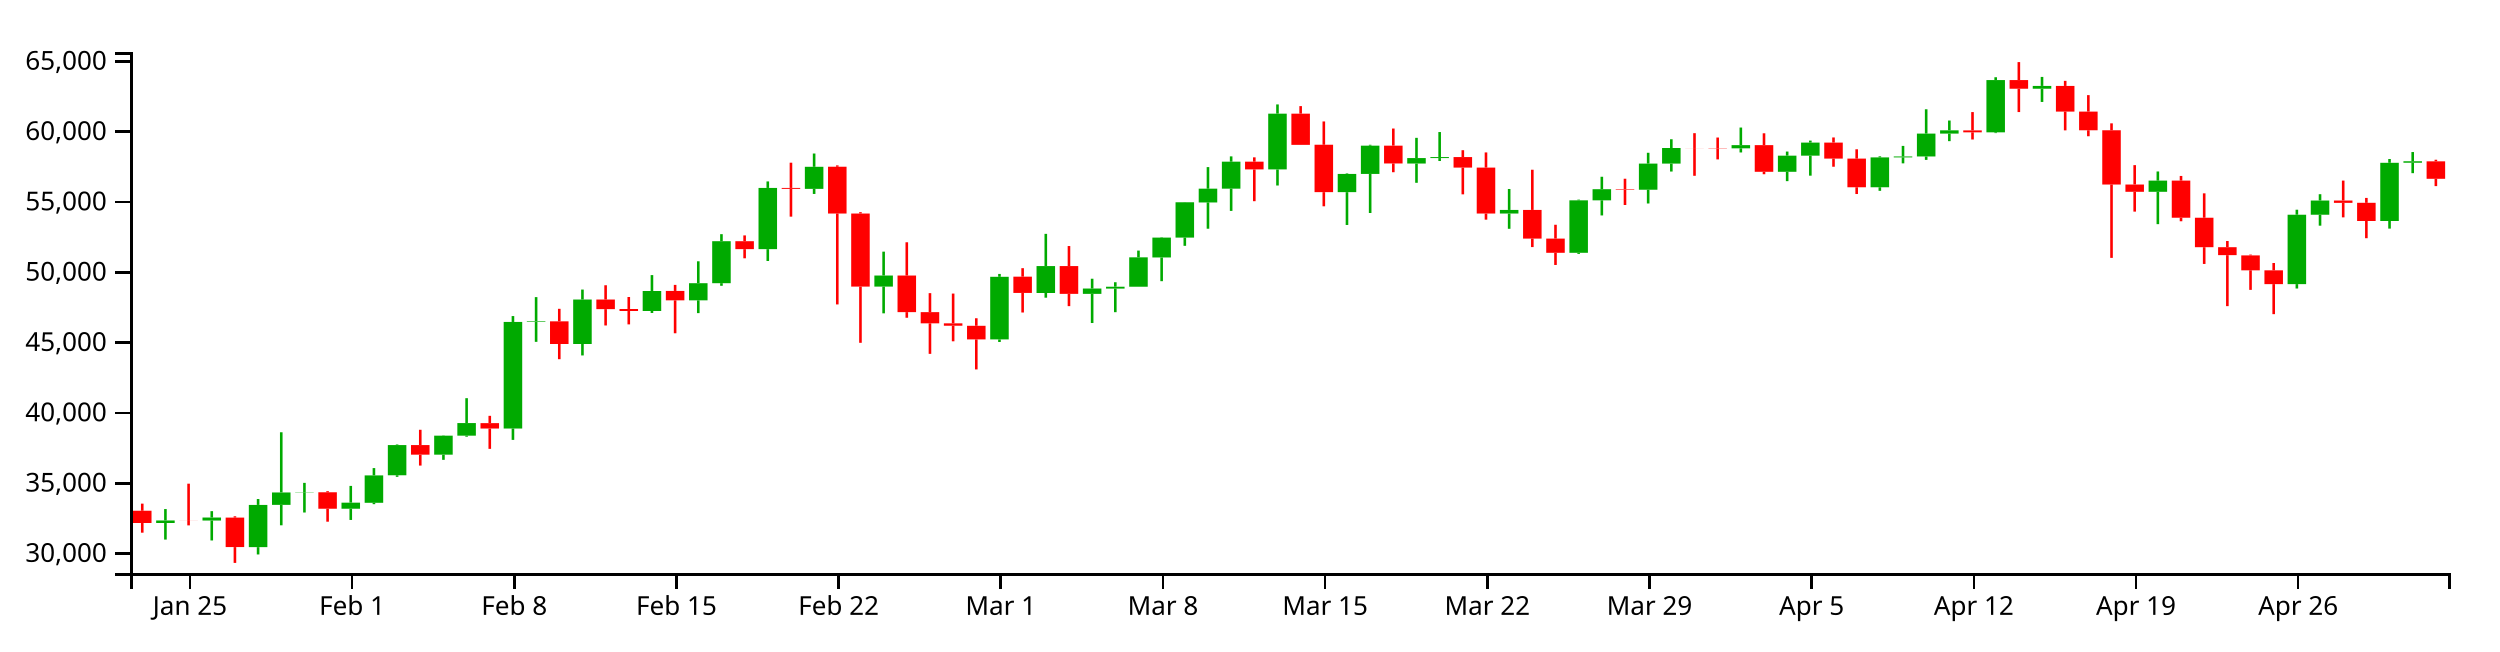
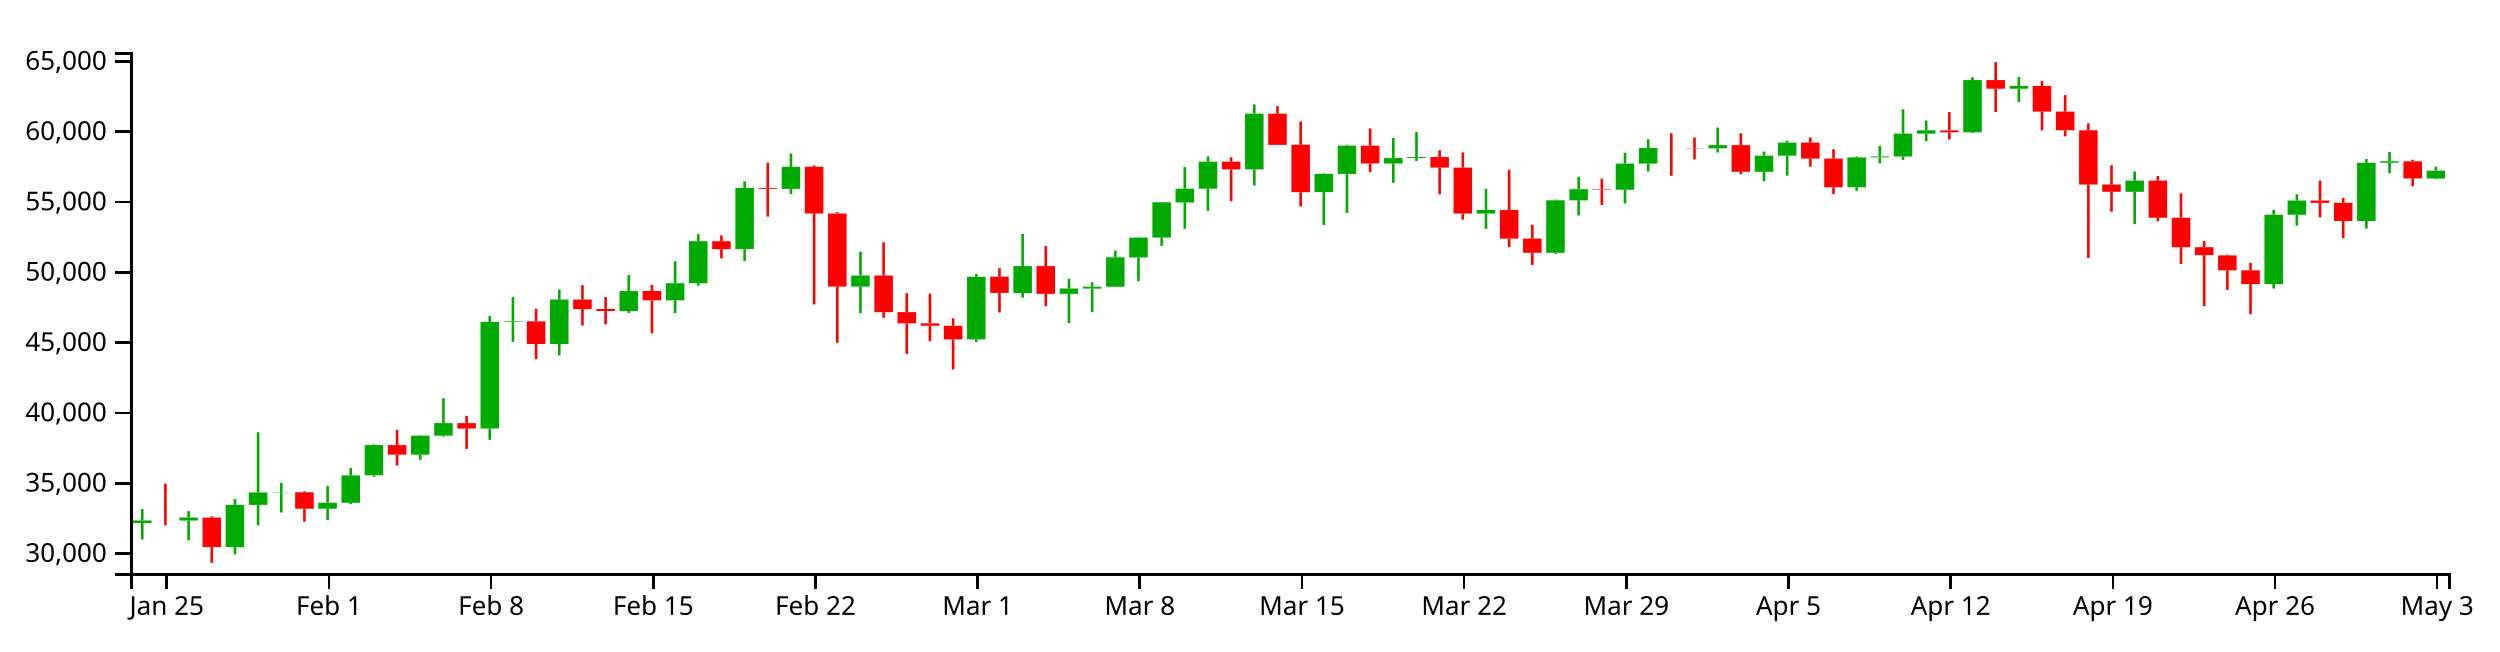
<svg xmlns="http://www.w3.org/2000/svg" version="1.1" width="960" height="250">
  <g transform="translate(50,20)">
    <style>.axis path,.axis line{fill:none;stroke:#000;shape-rendering:crispEdges;}path.candle{stroke:#000000;}path.candle.body{stroke-width:0;}path.candle.up{fill:#00AA00;stroke:#00AA00;}path.candle.down{fill:#FF0000;stroke:#FF0000;}</style>
    <g class="candlestick">
      <g class="data">
-         <path class="candle body up" d="M 9.964 180.838 l 7.117 0 L 17.081 179.856 l -7.117 0 L 9.964 180.838 M 27.757 179.886 l 7.117 0 L 34.874 178.733 l -7.117 0 L 27.757 179.886 M 45.55 190.103 l 7.117 0 L 52.667 173.889 l -7.117 0 L 45.55 190.103 M 54.446 173.871 l 7.117 0 L 61.563 169.097 l -7.117 0 L 54.446 173.871 M 63.343 169.129 l 7.117 0 L 70.46 169.039 l -7.117 0 L 63.343 169.129 M 81.136 175.357 l 7.117 0 L 88.253 173.017 l -7.117 0 L 81.136 175.357 M 90.032 173.067 l 7.117 0 L 97.149 162.541 l -7.117 0 L 90.032 173.067 M 98.928 162.506 l 7.117 0 L 106.046 150.917 l -7.117 0 L 98.928 162.506 M 116.721 154.601 l 7.117 0 L 123.838 147.291 l -7.117 0 L 116.721 154.601 M 125.618 147.296 l 7.117 0 L 132.735 142.449 l -7.117 0 L 125.618 147.296 M 143.411 144.562 l 7.117 0 L 150.528 103.634 l -7.117 0 L 143.411 144.562 M 152.307 103.634 l 7.117 0 L 159.424 103.388 l -7.117 0 L 152.307 103.634 M 170.1 112.098 l 7.117 0 L 177.217 95.023 l -7.117 0 L 170.1 112.098 M 196.789 99.412 l 7.117 0 L 203.906 91.738 l -7.117 0 L 196.789 99.412 M 214.582 95.338 l 7.117 0 L 221.699 88.738 l -7.117 0 L 214.582 95.338 M 223.479 88.738 l 7.117 0 L 230.596 72.612 l -7.117 0 L 223.479 88.738 M 241.271 75.674 l 7.117 0 L 248.389 52.166 l -7.117 0 L 241.271 75.674 M 259.064 52.516 l 7.117 0 L 266.182 44.052 l -7.117 0 L 259.064 52.516 M 285.754 90.047 l 7.117 0 L 292.871 85.807 l -7.117 0 L 285.754 90.047 M 330.236 110.334 l 7.117 0 L 337.353 86.288 l -7.117 0 L 330.236 110.334 M 348.029 92.501 l 7.117 0 L 355.146 82.172 l -7.117 0 L 348.029 92.501 M 365.822 92.838 l 7.117 0 L 372.939 90.799 l -7.117 0 L 365.822 92.838 M 374.718 90.826 l 7.117 0 L 381.835 90.094 l -7.117 0 L 374.718 90.826 M 383.615 90.094 l 7.117 0 L 390.732 78.811 l -7.117 0 L 383.615 90.094 M 392.511 78.879 l 7.117 0 L 399.628 71.232 l -7.117 0 L 392.511 78.879 M 401.407 71.232 l 7.117 0 L 408.525 57.682 l -7.117 0 L 401.407 71.232 M 410.304 57.735 l 7.117 0 L 417.421 52.46 l -7.117 0 L 410.304 57.735 M 419.2 52.46 l 7.117 0 L 426.317 42.083 l -7.117 0 L 419.2 52.46 M 436.993 45.061 l 7.117 0 L 444.11 23.641 l -7.117 0 L 436.993 45.061 M 463.683 53.79 l 7.117 0 L 470.8 46.794 l -7.117 0 L 463.683 53.79 M 472.579 46.794 l 7.117 0 L 479.696 35.928 l -7.117 0 L 472.579 46.794 M 490.372 42.797 l 7.117 0 L 497.489 40.696 l -7.117 0 L 490.372 42.797 M 499.268 40.696 l 7.117 0 L 506.385 40.306 l -7.117 0 L 499.268 40.696 M 525.958 62.009 l 7.117 0 L 533.075 60.617 l -7.117 0 L 525.958 62.009 M 552.647 77.072 l 7.117 0 L 559.764 56.92 l -7.117 0 L 552.647 77.072 M 561.543 56.92 l 7.117 0 L 568.661 52.646 l -7.117 0 L 561.543 56.92 M 579.336 52.859 l 7.117 0 L 586.453 42.826 l -7.117 0 L 579.336 52.859 M 588.233 42.827 l 7.117 0 L 595.35 36.827 l -7.117 0 L 588.233 42.827 M 614.922 36.968 l 7.117 0 L 622.039 35.728 l -7.117 0 L 614.922 36.968 M 632.715 45.978 l 7.117 0 L 639.832 39.767 l -7.117 0 L 632.715 45.978 M 641.611 39.767 l 7.117 0 L 648.729 34.756 l -7.117 0 L 641.611 39.767 M 668.301 51.91 l 7.117 0 L 675.418 40.439 l -7.117 0 L 668.301 51.91 M 677.197 40.439 l 7.117 0 L 684.314 40.088 l -7.117 0 L 677.197 40.439 M 686.094 40.088 l 7.117 0 L 693.211 31.305 l -7.117 0 L 686.094 40.088 M 694.99 31.305 l 7.117 0 L 702.107 30.045 l -7.117 0 L 694.99 31.305 M 712.783 30.814 l 7.117 0 L 719.9 10.753 l -7.117 0 L 712.783 30.814 M 730.576 14.076 l 7.117 0 L 737.693 12.994 l -7.117 0 L 730.576 14.076 M 775.058 53.639 l 7.117 0 L 782.175 49.363 l -7.117 0 L 775.058 53.639 M 828.437 89.098 l 7.117 0 L 835.554 62.451 l -7.117 0 L 828.437 89.098 M 837.333 62.451 l 7.117 0 L 844.45 56.993 l -7.117 0 L 837.333 62.451 M 864.022 64.861 l 7.117 0 L 871.14 42.509 l -7.117 0 L 864.022 64.861 M 872.919 42.493 l 7.117 0 L 880.036 41.936 l -7.117 0 L 872.919 42.493" />
-         <path class="candle body down" d="M 1.068 176.129 l 7.117 0 L 8.185 180.838 l -7.117 0 L 1.068 176.129 M 18.86 179.858 l 7.117 0 L 25.978 179.886 l -7.117 0 L 18.86 179.858 M 36.653 178.753 l 7.117 0 L 43.77 190.082 l -7.117 0 L 36.653 178.753 M 72.239 169.039 l 7.117 0 L 79.356 175.357 l -7.117 0 L 72.239 169.039 M 107.825 150.909 l 7.117 0 L 114.942 154.601 l -7.117 0 L 107.825 150.909 M 134.514 142.481 l 7.117 0 L 141.631 144.562 l -7.117 0 L 134.514 142.481 M 161.204 103.388 l 7.117 0 L 168.321 112.098 l -7.117 0 L 161.204 103.388 M 178.996 95.028 l 7.117 0 L 186.114 98.705 l -7.117 0 L 178.996 95.028 M 187.893 98.648 l 7.117 0 L 195.01 99.429 l -7.117 0 L 187.893 98.648 M 205.686 91.724 l 7.117 0 L 212.803 95.338 l -7.117 0 L 205.686 91.724 M 232.375 72.623 l 7.117 0 L 239.492 75.674 l -7.117 0 L 232.375 72.623 M 250.168 52.166 l 7.117 0 L 257.285 52.516 l -7.117 0 L 250.168 52.166 M 267.961 44.031 l 7.117 0 L 275.078 61.985 l -7.117 0 L 267.961 44.031 M 276.857 61.985 l 7.117 0 L 283.974 90.047 l -7.117 0 L 276.857 61.985 M 294.65 85.807 l 7.117 0 L 301.767 99.86 l -7.117 0 L 294.65 85.807 M 303.547 99.86 l 7.117 0 L 310.664 104.163 l -7.117 0 L 303.547 99.86 M 312.443 104.163 l 7.117 0 L 319.56 105.084 l -7.117 0 L 312.443 104.163 M 321.339 105.099 l 7.117 0 L 328.457 110.326 l -7.117 0 L 321.339 105.099 M 339.132 86.241 l 7.117 0 L 346.25 92.479 l -7.117 0 L 339.132 86.241 M 356.925 82.172 l 7.117 0 L 364.042 92.838 l -7.117 0 L 356.925 82.172 M 428.097 42.083 l 7.117 0 L 435.214 45.061 l -7.117 0 L 428.097 42.083 M 445.89 23.641 l 7.117 0 L 453.007 35.629 l -7.117 0 L 445.89 23.641 M 454.786 35.587 l 7.117 0 L 461.903 53.79 l -7.117 0 L 454.786 35.587 M 481.475 35.928 l 7.117 0 L 488.593 42.758 l -7.117 0 L 481.475 35.928 M 508.165 40.318 l 7.117 0 L 515.282 44.36 l -7.117 0 L 508.165 40.318 M 517.061 44.36 l 7.117 0 L 524.178 62.009 l -7.117 0 L 517.061 44.36 M 534.854 60.607 l 7.117 0 L 541.971 71.619 l -7.117 0 L 534.854 60.607 M 543.75 71.618 l 7.117 0 L 550.868 77.072 l -7.117 0 L 543.75 71.618 M 570.44 52.646 l 7.117 0 L 577.557 52.859 l -7.117 0 L 570.44 52.646 M 597.129 36.827 l 7.117 0 L 604.246 36.859 l -7.117 0 L 597.129 36.827 M 606.026 36.865 l 7.117 0 L 613.143 36.968 l -7.117 0 L 606.026 36.865 M 623.818 35.728 l 7.117 0 L 630.936 45.978 l -7.117 0 L 623.818 35.728 M 650.508 34.756 l 7.117 0 L 657.625 40.906 l -7.117 0 L 650.508 34.756 M 659.404 40.912 l 7.117 0 L 666.521 51.909 l -7.117 0 L 659.404 40.912 M 703.886 30.064 l 7.117 0 L 711.004 30.814 l -7.117 0 L 703.886 30.064 M 721.679 10.753 l 7.117 0 L 728.796 14.076 l -7.117 0 L 721.679 10.753 M 739.472 13.001 l 7.117 0 L 746.589 22.85 l -7.117 0 L 739.472 13.001 M 748.369 22.85 l 7.117 0 L 755.486 30.022 l -7.117 0 L 748.369 22.85 M 757.265 30.022 l 7.117 0 L 764.382 50.848 l -7.117 0 L 757.265 30.022 M 766.162 50.848 l 7.117 0 L 773.279 53.639 l -7.117 0 L 766.162 50.848 M 783.954 49.363 l 7.117 0 L 791.072 63.605 l -7.117 0 L 783.954 49.363 M 792.851 63.605 l 7.117 0 L 799.968 74.927 l -7.117 0 L 792.851 63.605 M 801.747 74.927 l 7.117 0 L 808.864 77.983 l -7.117 0 L 801.747 74.927 M 810.644 78.061 l 7.117 0 L 817.761 83.8 l -7.117 0 L 810.644 78.061 M 819.54 83.8 l 7.117 0 L 826.657 89.098 l -7.117 0 L 819.54 83.8 M 846.23 56.993 l 7.117 0 L 853.347 57.889 l -7.117 0 L 846.23 56.993 M 855.126 57.888 l 7.117 0 L 862.243 64.861 l -7.117 0 L 855.126 57.888 M 881.815 41.952 l 7.117 0 L 888.932 48.655 l -7.117 0 L 881.815 41.952" />
+         <path class="candle body up" d="M 1.068 180.838 l 7.117 0 L 8.185 179.856 l -7.117 0 L 1.068 180.838 M 18.86 179.886 l 7.117 0 L 25.978 178.733 l -7.117 0 L 18.86 179.886 M 36.653 190.103 l 7.117 0 L 43.77 173.889 l -7.117 0 L 36.653 190.103 M 45.55 173.871 l 7.117 0 L 52.667 169.097 l -7.117 0 L 45.55 173.871 M 54.446 169.129 l 7.117 0 L 61.563 169.039 l -7.117 0 L 54.446 169.129 M 72.239 175.357 l 7.117 0 L 79.356 173.017 l -7.117 0 L 72.239 175.357 M 81.136 173.067 l 7.117 0 L 88.253 162.541 l -7.117 0 L 81.136 173.067 M 90.032 162.506 l 7.117 0 L 97.149 150.917 l -7.117 0 L 90.032 162.506 M 107.825 154.601 l 7.117 0 L 114.942 147.291 l -7.117 0 L 107.825 154.601 M 116.721 147.296 l 7.117 0 L 123.838 142.449 l -7.117 0 L 116.721 147.296 M 134.514 144.562 l 7.117 0 L 141.631 103.634 l -7.117 0 L 134.514 144.562 M 143.411 103.634 l 7.117 0 L 150.528 103.388 l -7.117 0 L 143.411 103.634 M 161.204 112.098 l 7.117 0 L 168.321 95.023 l -7.117 0 L 161.204 112.098 M 187.893 99.412 l 7.117 0 L 195.01 91.738 l -7.117 0 L 187.893 99.412 M 205.686 95.338 l 7.117 0 L 212.803 88.738 l -7.117 0 L 205.686 95.338 M 214.582 88.738 l 7.117 0 L 221.699 72.612 l -7.117 0 L 214.582 88.738 M 232.375 75.674 l 7.117 0 L 239.492 52.166 l -7.117 0 L 232.375 75.674 M 250.168 52.516 l 7.117 0 L 257.285 44.052 l -7.117 0 L 250.168 52.516 M 276.857 90.047 l 7.117 0 L 283.974 85.807 l -7.117 0 L 276.857 90.047 M 321.339 110.334 l 7.117 0 L 328.457 86.288 l -7.117 0 L 321.339 110.334 M 339.132 92.501 l 7.117 0 L 346.25 82.172 l -7.117 0 L 339.132 92.501 M 356.925 92.838 l 7.117 0 L 364.042 90.799 l -7.117 0 L 356.925 92.838 M 365.822 90.826 l 7.117 0 L 372.939 90.094 l -7.117 0 L 365.822 90.826 M 374.718 90.094 l 7.117 0 L 381.835 78.811 l -7.117 0 L 374.718 90.094 M 383.615 78.879 l 7.117 0 L 390.732 71.232 l -7.117 0 L 383.615 78.879 M 392.511 71.232 l 7.117 0 L 399.628 57.682 l -7.117 0 L 392.511 71.232 M 401.407 57.735 l 7.117 0 L 408.525 52.46 l -7.117 0 L 401.407 57.735 M 410.304 52.46 l 7.117 0 L 417.421 42.083 l -7.117 0 L 410.304 52.46 M 428.097 45.061 l 7.117 0 L 435.214 23.641 l -7.117 0 L 428.097 45.061 M 454.786 53.79 l 7.117 0 L 461.903 46.794 l -7.117 0 L 454.786 53.79 M 463.683 46.794 l 7.117 0 L 470.8 35.928 l -7.117 0 L 463.683 46.794 M 481.475 42.797 l 7.117 0 L 488.593 40.696 l -7.117 0 L 481.475 42.797 M 490.372 40.696 l 7.117 0 L 497.489 40.306 l -7.117 0 L 490.372 40.696 M 517.061 62.009 l 7.117 0 L 524.178 60.617 l -7.117 0 L 517.061 62.009 M 543.75 77.072 l 7.117 0 L 550.868 56.92 l -7.117 0 L 543.75 77.072 M 552.647 56.92 l 7.117 0 L 559.764 52.646 l -7.117 0 L 552.647 56.92 M 570.44 52.859 l 7.117 0 L 577.557 42.826 l -7.117 0 L 570.44 52.859 M 579.336 42.827 l 7.117 0 L 586.453 36.827 l -7.117 0 L 579.336 42.827 M 606.026 36.968 l 7.117 0 L 613.143 35.728 l -7.117 0 L 606.026 36.968 M 623.818 45.978 l 7.117 0 L 630.936 39.767 l -7.117 0 L 623.818 45.978 M 632.715 39.767 l 7.117 0 L 639.832 34.756 l -7.117 0 L 632.715 39.767 M 659.404 51.91 l 7.117 0 L 666.521 40.439 l -7.117 0 L 659.404 51.91 M 668.301 40.439 l 7.117 0 L 675.418 40.088 l -7.117 0 L 668.301 40.439 M 677.197 40.088 l 7.117 0 L 684.314 31.305 l -7.117 0 L 677.197 40.088 M 686.094 31.305 l 7.117 0 L 693.211 30.045 l -7.117 0 L 686.094 31.305 M 703.886 30.814 l 7.117 0 L 711.004 10.753 l -7.117 0 L 703.886 30.814 M 721.679 14.076 l 7.117 0 L 728.796 12.994 l -7.117 0 L 721.679 14.076 M 766.162 53.639 l 7.117 0 L 773.279 49.363 l -7.117 0 L 766.162 53.639 M 819.54 89.098 l 7.117 0 L 826.657 62.451 l -7.117 0 L 819.54 89.098 M 828.437 62.451 l 7.117 0 L 835.554 56.993 l -7.117 0 L 828.437 62.451 M 855.126 64.861 l 7.117 0 L 862.243 42.509 l -7.117 0 L 855.126 64.861 M 864.022 42.493 l 7.117 0 L 871.14 41.936 l -7.117 0 L 864.022 42.493 M 881.815 48.536 l 7.117 0 L 888.932 45.54 l -7.117 0 L 881.815 48.536" />
+         <path class="candle body down" d="M 9.964 179.858 l 7.117 0 L 17.081 179.886 l -7.117 0 L 9.964 179.858 M 27.757 178.753 l 7.117 0 L 34.874 190.082 l -7.117 0 L 27.757 178.753 M 63.343 169.039 l 7.117 0 L 70.46 175.357 l -7.117 0 L 63.343 169.039 M 98.928 150.909 l 7.117 0 L 106.046 154.601 l -7.117 0 L 98.928 150.909 M 125.618 142.481 l 7.117 0 L 132.735 144.562 l -7.117 0 L 125.618 142.481 M 152.307 103.388 l 7.117 0 L 159.424 112.098 l -7.117 0 L 152.307 103.388 M 170.1 95.028 l 7.117 0 L 177.217 98.705 l -7.117 0 L 170.1 95.028 M 178.996 98.648 l 7.117 0 L 186.114 99.429 l -7.117 0 L 178.996 98.648 M 196.789 91.724 l 7.117 0 L 203.906 95.338 l -7.117 0 L 196.789 91.724 M 223.479 72.623 l 7.117 0 L 230.596 75.674 l -7.117 0 L 223.479 72.623 M 241.271 52.166 l 7.117 0 L 248.389 52.516 l -7.117 0 L 241.271 52.166 M 259.064 44.031 l 7.117 0 L 266.182 61.985 l -7.117 0 L 259.064 44.031 M 267.961 61.985 l 7.117 0 L 275.078 90.047 l -7.117 0 L 267.961 61.985 M 285.754 85.807 l 7.117 0 L 292.871 99.86 l -7.117 0 L 285.754 85.807 M 294.65 99.86 l 7.117 0 L 301.767 104.163 l -7.117 0 L 294.65 99.86 M 303.547 104.163 l 7.117 0 L 310.664 105.084 l -7.117 0 L 303.547 104.163 M 312.443 105.099 l 7.117 0 L 319.56 110.326 l -7.117 0 L 312.443 105.099 M 330.236 86.241 l 7.117 0 L 337.353 92.479 l -7.117 0 L 330.236 86.241 M 348.029 82.172 l 7.117 0 L 355.146 92.838 l -7.117 0 L 348.029 82.172 M 419.2 42.083 l 7.117 0 L 426.317 45.061 l -7.117 0 L 419.2 42.083 M 436.993 23.641 l 7.117 0 L 444.11 35.629 l -7.117 0 L 436.993 23.641 M 445.89 35.587 l 7.117 0 L 453.007 53.79 l -7.117 0 L 445.89 35.587 M 472.579 35.928 l 7.117 0 L 479.696 42.758 l -7.117 0 L 472.579 35.928 M 499.268 40.318 l 7.117 0 L 506.385 44.36 l -7.117 0 L 499.268 40.318 M 508.165 44.36 l 7.117 0 L 515.282 62.009 l -7.117 0 L 508.165 44.36 M 525.958 60.607 l 7.117 0 L 533.075 71.619 l -7.117 0 L 525.958 60.607 M 534.854 71.618 l 7.117 0 L 541.971 77.072 l -7.117 0 L 534.854 71.618 M 561.543 52.646 l 7.117 0 L 568.661 52.859 l -7.117 0 L 561.543 52.646 M 588.233 36.827 l 7.117 0 L 595.35 36.859 l -7.117 0 L 588.233 36.827 M 597.129 36.865 l 7.117 0 L 604.246 36.968 l -7.117 0 L 597.129 36.865 M 614.922 35.728 l 7.117 0 L 622.039 45.978 l -7.117 0 L 614.922 35.728 M 641.611 34.756 l 7.117 0 L 648.729 40.906 l -7.117 0 L 641.611 34.756 M 650.508 40.912 l 7.117 0 L 657.625 51.909 l -7.117 0 L 650.508 40.912 M 694.99 30.064 l 7.117 0 L 702.107 30.814 l -7.117 0 L 694.99 30.064 M 712.783 10.753 l 7.117 0 L 719.9 14.076 l -7.117 0 L 712.783 10.753 M 730.576 13.001 l 7.117 0 L 737.693 22.85 l -7.117 0 L 730.576 13.001 M 739.472 22.85 l 7.117 0 L 746.589 30.022 l -7.117 0 L 739.472 22.85 M 748.369 30.022 l 7.117 0 L 755.486 50.848 l -7.117 0 L 748.369 30.022 M 757.265 50.848 l 7.117 0 L 764.382 53.639 l -7.117 0 L 757.265 50.848 M 775.058 49.363 l 7.117 0 L 782.175 63.605 l -7.117 0 L 775.058 49.363 M 783.954 63.605 l 7.117 0 L 791.072 74.927 l -7.117 0 L 783.954 63.605 M 792.851 74.927 l 7.117 0 L 799.968 77.983 l -7.117 0 L 792.851 74.927 M 801.747 78.061 l 7.117 0 L 808.864 83.8 l -7.117 0 L 801.747 78.061 M 810.644 83.8 l 7.117 0 L 817.761 89.098 l -7.117 0 L 810.644 83.8 M 837.333 56.993 l 7.117 0 L 844.45 57.889 l -7.117 0 L 837.333 56.993 M 846.23 57.888 l 7.117 0 L 853.347 64.861 l -7.117 0 L 846.23 57.888 M 872.919 41.952 l 7.117 0 L 880.036 48.536 l -7.117 0 L 872.919 41.952" />
        <path class="candle body equal" />
-         <path class="candle wick up" d="M 13.523 175.476 L 13.523 179.856 M 13.523 180.838 L 13.523 187.199 M 31.315 176.281 L 31.315 178.733 M 31.315 179.886 L 31.315 187.537 M 49.108 171.625 L 49.108 173.889 M 49.108 190.103 L 49.108 192.912 M 58.005 145.987 L 58.005 169.097 M 58.005 173.871 L 58.005 181.716 M 66.901 165.421 L 66.901 169.039 M 66.901 169.129 L 66.901 176.804 M 84.694 166.586 L 84.694 173.017 M 84.694 175.357 L 84.694 179.66 M 93.591 159.743 L 93.591 162.541 M 93.591 173.067 L 93.591 173.602 M 102.487 150.681 L 102.487 150.917 M 102.487 162.506 L 102.487 163.102 M 120.28 147.184 L 120.28 147.291 M 120.28 154.601 L 120.28 156.581 M 129.176 132.899 L 129.176 142.449 M 129.176 147.296 L 129.176 147.693 M 146.969 101.368 L 146.969 103.634 M 146.969 144.562 L 146.969 148.919 M 155.866 94.091 L 155.866 103.388 M 155.866 103.634 L 155.866 111.269 M 173.659 91.192 L 173.659 95.023 M 173.659 112.098 L 173.659 116.491 M 200.348 85.638 L 200.348 91.738 M 200.348 99.412 L 200.348 100.182 M 218.141 80.337 L 218.141 88.738 M 218.141 95.338 L 218.141 100.239 M 227.037 69.917 L 227.037 72.612 M 227.037 88.738 L 227.037 89.745 M 244.83 49.671 L 244.83 52.166 M 244.83 75.674 L 244.83 80.223 M 262.623 38.953 L 262.623 44.052 M 262.623 52.516 L 262.623 54.479 M 289.312 76.633 L 289.312 85.807 M 289.312 90.047 L 289.312 100.32 M 333.794 85.192 L 333.794 86.288 M 333.794 110.334 L 333.794 111.326 M 351.587 69.802 L 351.587 82.172 M 351.587 92.501 L 351.587 94.315 M 369.38 87.034 L 369.38 90.799 M 369.38 92.838 L 369.38 104.038 M 378.277 88.378 L 378.277 90.094 M 378.277 90.826 L 378.277 99.88 M 387.173 76.228 L 387.173 78.811 M 387.173 90.094 L 387.173 90.094 M 396.07 71.083 L 396.07 71.232 M 396.07 78.879 L 396.07 87.975 M 404.966 57.625 L 404.966 57.682 M 404.966 71.232 L 404.966 74.395 M 413.862 44.165 L 413.862 52.46 M 413.862 57.735 L 413.862 67.831 M 422.759 40.048 L 422.759 42.083 M 422.759 52.46 L 422.759 60.985 M 440.552 20.1 L 440.552 23.641 M 440.552 45.061 L 440.552 51.236 M 467.241 46.591 L 467.241 46.794 M 467.241 53.79 L 467.241 66.393 M 476.138 35.594 L 476.138 35.928 M 476.138 46.794 L 476.138 61.79 M 493.93 32.931 L 493.93 40.696 M 493.93 42.797 L 493.93 50.196 M 502.827 30.706 L 502.827 40.306 M 502.827 40.696 L 502.827 41.829 M 529.516 52.571 L 529.516 60.617 M 529.516 62.009 L 529.516 67.858 M 556.206 56.661 L 556.206 56.92 M 556.206 77.072 L 556.206 77.499 M 565.102 47.876 L 565.102 52.646 M 565.102 56.92 L 565.102 62.728 M 582.895 38.667 L 582.895 42.826 M 582.895 52.859 L 582.895 58.138 M 591.791 33.471 L 591.791 36.827 M 591.791 42.827 L 591.791 45.873 M 618.481 28.978 L 618.481 35.728 M 618.481 36.968 L 618.481 38.544 M 636.273 38.197 L 636.273 39.767 M 636.273 45.978 L 636.273 49.563 M 645.17 33.989 L 645.17 34.756 M 645.17 39.767 L 645.17 47.458 M 671.859 40.03 L 671.859 40.439 M 671.859 51.91 L 671.859 53.278 M 680.756 36.026 L 680.756 40.088 M 680.756 40.439 L 680.756 42.726 M 689.652 21.958 L 689.652 31.305 M 689.652 40.088 L 689.652 41.398 M 698.549 26.283 L 698.549 30.045 M 698.549 31.305 L 698.549 34.202 M 716.341 9.658 L 716.341 10.753 M 716.341 30.814 L 716.341 31.11 M 734.134 9.538 L 734.134 12.994 M 734.134 14.076 L 734.134 19.15 M 778.617 45.846 L 778.617 49.363 M 778.617 53.639 L 778.617 66.076 M 831.995 60.532 L 831.995 62.451 M 831.995 89.098 L 831.995 90.79 M 840.892 54.574 L 840.892 56.993 M 840.892 62.451 L 840.892 66.659 M 867.581 41.058 L 867.581 42.509 M 867.581 64.861 L 867.581 67.788 M 876.477 38.384 L 876.477 41.936 M 876.477 42.493 L 876.477 46.495" style="stroke-width: 1px;" />
-         <path class="candle wick down" d="M 4.626 173.397 L 4.626 176.129 M 4.626 180.838 L 4.626 184.552 M 22.419 165.734 L 22.419 179.858 M 22.419 179.886 L 22.419 181.745 M 40.212 178.25 L 40.212 178.753 M 40.212 190.082 L 40.212 196.154 M 75.798 168.608 L 75.798 169.039 M 75.798 175.357 L 75.798 180.332 M 111.383 145.034 L 111.383 150.909 M 111.383 154.601 L 111.383 158.784 M 138.073 139.679 L 138.073 142.481 M 138.073 144.562 L 138.073 152.363 M 164.762 98.584 L 164.762 103.388 M 164.762 112.098 L 164.762 117.933 M 182.555 89.535 L 182.555 95.028 M 182.555 98.705 L 182.555 104.983 M 191.451 94.048 L 191.451 98.648 M 191.451 99.429 L 191.451 104.565 M 209.244 89.399 L 209.244 91.724 M 209.244 95.338 L 209.244 107.976 M 235.934 70.396 L 235.934 72.623 M 235.934 75.674 L 235.934 79.188 M 253.727 42.476 L 253.727 52.166 M 253.727 52.516 L 253.727 63.193 M 271.519 43.512 L 271.519 44.031 M 271.519 61.985 L 271.519 96.9 M 280.416 61.467 L 280.416 61.985 M 280.416 90.047 L 280.416 111.639 M 298.209 73.033 L 298.209 85.807 M 298.209 99.86 L 298.209 102.017 M 307.105 92.568 L 307.105 99.86 M 307.105 104.163 L 307.105 115.882 M 316.002 92.731 L 316.002 104.163 M 316.002 105.084 L 316.002 111.059 M 324.898 102.211 L 324.898 105.099 M 324.898 110.326 L 324.898 121.859 M 342.691 82.978 L 342.691 86.241 M 342.691 92.479 L 342.691 100.001 M 360.484 74.479 L 360.484 82.172 M 360.484 92.838 L 360.484 97.558 M 431.655 40.418 L 431.655 42.083 M 431.655 45.061 L 431.655 57.259 M 449.448 20.744 L 449.448 23.641 M 449.448 35.629 L 449.448 35.637 M 458.345 26.637 L 458.345 35.587 M 458.345 53.79 L 458.345 59.218 M 485.034 29.356 L 485.034 35.928 M 485.034 42.758 L 485.034 46.134 M 511.723 37.677 L 511.723 40.318 M 511.723 44.36 L 511.723 54.628 M 520.62 38.532 L 520.62 44.36 M 520.62 62.009 L 520.62 64.348 M 538.413 45.178 L 538.413 60.607 M 538.413 71.619 L 538.413 74.878 M 547.309 66.308 L 547.309 71.618 M 547.309 77.072 L 547.309 81.749 M 573.998 48.635 L 573.998 52.646 M 573.998 52.859 L 573.998 58.722 M 600.688 31.138 L 600.688 36.827 M 600.688 36.859 L 600.688 47.505 M 609.584 32.812 L 609.584 36.865 M 609.584 36.968 L 609.584 41.207 M 627.377 31.183 L 627.377 35.728 M 627.377 45.978 L 627.377 46.906 M 654.066 32.784 L 654.066 34.756 M 654.066 40.906 L 654.066 44.028 M 662.963 37.321 L 662.963 40.912 M 662.963 51.909 L 662.963 54.504 M 707.445 23.038 L 707.445 30.064 M 707.445 30.814 L 707.445 33.565 M 725.238 3.846 L 725.238 10.753 M 725.238 14.076 L 725.238 23.032 M 743.031 11.047 L 743.031 13.001 M 743.031 22.85 L 743.031 30.058 M 751.927 16.525 L 751.927 22.85 M 751.927 30.022 L 751.927 32.321 M 760.824 27.363 L 760.824 30.022 M 760.824 50.848 L 760.824 79.029 M 769.72 43.413 L 769.72 50.848 M 769.72 53.639 L 769.72 61.262 M 787.513 47.565 L 787.513 49.363 M 787.513 63.605 L 787.513 64.964 M 796.409 54.242 L 796.409 63.605 M 796.409 74.927 L 796.409 81.358 M 805.306 72.546 L 805.306 74.927 M 805.306 77.983 L 805.306 97.558 M 814.202 77.761 L 814.202 78.061 M 814.202 83.8 L 814.202 91.31 M 823.099 80.992 L 823.099 83.8 M 823.099 89.098 L 823.099 100.636 M 849.788 49.347 L 849.788 56.993 M 849.788 57.889 L 849.788 63.467 M 858.685 56.001 L 858.685 57.888 M 858.685 64.861 L 858.685 71.471 M 885.374 41.339 L 885.374 41.952 M 885.374 48.655 L 885.374 51.468" style="stroke-width: 1px;" />
+         <path class="candle wick up" d="M 4.626 175.476 L 4.626 179.856 M 4.626 180.838 L 4.626 187.199 M 22.419 176.281 L 22.419 178.733 M 22.419 179.886 L 22.419 187.537 M 40.212 171.625 L 40.212 173.889 M 40.212 190.103 L 40.212 192.912 M 49.108 145.987 L 49.108 169.097 M 49.108 173.871 L 49.108 181.716 M 58.005 165.421 L 58.005 169.039 M 58.005 169.129 L 58.005 176.804 M 75.798 166.586 L 75.798 173.017 M 75.798 175.357 L 75.798 179.66 M 84.694 159.743 L 84.694 162.541 M 84.694 173.067 L 84.694 173.602 M 93.591 150.681 L 93.591 150.917 M 93.591 162.506 L 93.591 163.102 M 111.383 147.184 L 111.383 147.291 M 111.383 154.601 L 111.383 156.581 M 120.28 132.899 L 120.28 142.449 M 120.28 147.296 L 120.28 147.693 M 138.073 101.368 L 138.073 103.634 M 138.073 144.562 L 138.073 148.919 M 146.969 94.091 L 146.969 103.388 M 146.969 103.634 L 146.969 111.269 M 164.762 91.192 L 164.762 95.023 M 164.762 112.098 L 164.762 116.491 M 191.451 85.638 L 191.451 91.738 M 191.451 99.412 L 191.451 100.182 M 209.244 80.337 L 209.244 88.738 M 209.244 95.338 L 209.244 100.239 M 218.141 69.917 L 218.141 72.612 M 218.141 88.738 L 218.141 89.745 M 235.934 49.671 L 235.934 52.166 M 235.934 75.674 L 235.934 80.223 M 253.727 38.953 L 253.727 44.052 M 253.727 52.516 L 253.727 54.479 M 280.416 76.633 L 280.416 85.807 M 280.416 90.047 L 280.416 100.32 M 324.898 85.192 L 324.898 86.288 M 324.898 110.334 L 324.898 111.326 M 342.691 69.802 L 342.691 82.172 M 342.691 92.501 L 342.691 94.315 M 360.484 87.034 L 360.484 90.799 M 360.484 92.838 L 360.484 104.038 M 369.38 88.378 L 369.38 90.094 M 369.38 90.826 L 369.38 99.88 M 378.277 76.228 L 378.277 78.811 M 378.277 90.094 L 378.277 90.094 M 387.173 71.083 L 387.173 71.232 M 387.173 78.879 L 387.173 87.975 M 396.07 57.625 L 396.07 57.682 M 396.07 71.232 L 396.07 74.395 M 404.966 44.165 L 404.966 52.46 M 404.966 57.735 L 404.966 67.831 M 413.862 40.048 L 413.862 42.083 M 413.862 52.46 L 413.862 60.985 M 431.655 20.1 L 431.655 23.641 M 431.655 45.061 L 431.655 51.236 M 458.345 46.591 L 458.345 46.794 M 458.345 53.79 L 458.345 66.393 M 467.241 35.594 L 467.241 35.928 M 467.241 46.794 L 467.241 61.79 M 485.034 32.931 L 485.034 40.696 M 485.034 42.797 L 485.034 50.196 M 493.93 30.706 L 493.93 40.306 M 493.93 40.696 L 493.93 41.829 M 520.62 52.571 L 520.62 60.617 M 520.62 62.009 L 520.62 67.858 M 547.309 56.661 L 547.309 56.92 M 547.309 77.072 L 547.309 77.499 M 556.206 47.876 L 556.206 52.646 M 556.206 56.92 L 556.206 62.728 M 573.998 38.667 L 573.998 42.826 M 573.998 52.859 L 573.998 58.138 M 582.895 33.471 L 582.895 36.827 M 582.895 42.827 L 582.895 45.873 M 609.584 28.978 L 609.584 35.728 M 609.584 36.968 L 609.584 38.544 M 627.377 38.197 L 627.377 39.767 M 627.377 45.978 L 627.377 49.563 M 636.273 33.989 L 636.273 34.756 M 636.273 39.767 L 636.273 47.458 M 662.963 40.03 L 662.963 40.439 M 662.963 51.91 L 662.963 53.278 M 671.859 36.026 L 671.859 40.088 M 671.859 40.439 L 671.859 42.726 M 680.756 21.958 L 680.756 31.305 M 680.756 40.088 L 680.756 41.398 M 689.652 26.283 L 689.652 30.045 M 689.652 31.305 L 689.652 34.202 M 707.445 9.658 L 707.445 10.753 M 707.445 30.814 L 707.445 31.11 M 725.238 9.538 L 725.238 12.994 M 725.238 14.076 L 725.238 19.15 M 769.72 45.846 L 769.72 49.363 M 769.72 53.639 L 769.72 66.076 M 823.099 60.532 L 823.099 62.451 M 823.099 89.098 L 823.099 90.79 M 831.995 54.574 L 831.995 56.993 M 831.995 62.451 L 831.995 66.659 M 858.685 41.058 L 858.685 42.509 M 858.685 64.861 L 858.685 67.788 M 867.581 38.384 L 867.581 41.936 M 867.581 42.493 L 867.581 46.495 M 885.374 43.989 L 885.374 45.54 M 885.374 48.536 L 885.374 48.823" style="stroke-width: 1px;" />
+         <path class="candle wick down" d="M 13.523 165.734 L 13.523 179.858 M 13.523 179.886 L 13.523 181.745 M 31.315 178.25 L 31.315 178.753 M 31.315 190.082 L 31.315 196.154 M 66.901 168.608 L 66.901 169.039 M 66.901 175.357 L 66.901 180.332 M 102.487 145.034 L 102.487 150.909 M 102.487 154.601 L 102.487 158.784 M 129.176 139.679 L 129.176 142.481 M 129.176 144.562 L 129.176 152.363 M 155.866 98.584 L 155.866 103.388 M 155.866 112.098 L 155.866 117.933 M 173.659 89.535 L 173.659 95.028 M 173.659 98.705 L 173.659 104.983 M 182.555 94.048 L 182.555 98.648 M 182.555 99.429 L 182.555 104.565 M 200.348 89.399 L 200.348 91.724 M 200.348 95.338 L 200.348 107.976 M 227.037 70.396 L 227.037 72.623 M 227.037 75.674 L 227.037 79.188 M 244.83 42.476 L 244.83 52.166 M 244.83 52.516 L 244.83 63.193 M 262.623 43.512 L 262.623 44.031 M 262.623 61.985 L 262.623 96.9 M 271.519 61.467 L 271.519 61.985 M 271.519 90.047 L 271.519 111.639 M 289.312 73.033 L 289.312 85.807 M 289.312 99.86 L 289.312 102.017 M 298.209 92.568 L 298.209 99.86 M 298.209 104.163 L 298.209 115.882 M 307.105 92.731 L 307.105 104.163 M 307.105 105.084 L 307.105 111.059 M 316.002 102.211 L 316.002 105.099 M 316.002 110.326 L 316.002 121.859 M 333.794 82.978 L 333.794 86.241 M 333.794 92.479 L 333.794 100.001 M 351.587 74.479 L 351.587 82.172 M 351.587 92.838 L 351.587 97.558 M 422.759 40.418 L 422.759 42.083 M 422.759 45.061 L 422.759 57.259 M 440.552 20.744 L 440.552 23.641 M 440.552 35.629 L 440.552 35.637 M 449.448 26.637 L 449.448 35.587 M 449.448 53.79 L 449.448 59.218 M 476.138 29.356 L 476.138 35.928 M 476.138 42.758 L 476.138 46.134 M 502.827 37.677 L 502.827 40.318 M 502.827 44.36 L 502.827 54.628 M 511.723 38.532 L 511.723 44.36 M 511.723 62.009 L 511.723 64.348 M 529.516 45.178 L 529.516 60.607 M 529.516 71.619 L 529.516 74.878 M 538.413 66.308 L 538.413 71.618 M 538.413 77.072 L 538.413 81.749 M 565.102 48.635 L 565.102 52.646 M 565.102 52.859 L 565.102 58.722 M 591.791 31.138 L 591.791 36.827 M 591.791 36.859 L 591.791 47.505 M 600.688 32.812 L 600.688 36.865 M 600.688 36.968 L 600.688 41.207 M 618.481 31.183 L 618.481 35.728 M 618.481 45.978 L 618.481 46.906 M 645.17 32.784 L 645.17 34.756 M 645.17 40.906 L 645.17 44.028 M 654.066 37.321 L 654.066 40.912 M 654.066 51.909 L 654.066 54.504 M 698.549 23.038 L 698.549 30.064 M 698.549 30.814 L 698.549 33.565 M 716.341 3.846 L 716.341 10.753 M 716.341 14.076 L 716.341 23.032 M 734.134 11.047 L 734.134 13.001 M 734.134 22.85 L 734.134 30.058 M 743.031 16.525 L 743.031 22.85 M 743.031 30.022 L 743.031 32.321 M 751.927 27.363 L 751.927 30.022 M 751.927 50.848 L 751.927 79.029 M 760.824 43.413 L 760.824 50.848 M 760.824 53.639 L 760.824 61.262 M 778.617 47.565 L 778.617 49.363 M 778.617 63.605 L 778.617 64.964 M 787.513 54.242 L 787.513 63.605 M 787.513 74.927 L 787.513 81.358 M 796.409 72.546 L 796.409 74.927 M 796.409 77.983 L 796.409 97.558 M 805.306 77.761 L 805.306 78.061 M 805.306 83.8 L 805.306 91.31 M 814.202 80.992 L 814.202 83.8 M 814.202 89.098 L 814.202 100.636 M 840.892 49.347 L 840.892 56.993 M 840.892 57.889 L 840.892 63.467 M 849.788 56.001 L 849.788 57.888 M 849.788 64.861 L 849.788 71.471 M 876.477 41.339 L 876.477 41.952 M 876.477 48.536 L 876.477 51.468" style="stroke-width: 1px;" />
        <path class="candle wick equal" style="stroke-width: 1px;" />
      </g>
    </g>
    <g class="x axis" transform="translate(0,200)" fill="none" font-size="10" font-family="sans-serif" text-anchor="middle">
      <path class="domain" stroke="#000" d="M0.5,6V0.5H890.5V6" />
-       <g class="tick" opacity="1" transform="translate(22.41903,0)">
+       <g class="tick" opacity="1" transform="translate(13.52259,0)">
        <line stroke="#000" y2="6" x1="0.5" x2="0.5" />
        <text fill="#000" y="9" x="0.5" dy="0.71em">Jan 25</text>
      </g>
-       <g class="tick" opacity="1" transform="translate(84.69412,0)">
+       <g class="tick" opacity="1" transform="translate(75.79768,0)">
        <line stroke="#000" y2="6" x1="0.5" x2="0.5" />
        <text fill="#000" y="9" x="0.5" dy="0.71em">Feb  1</text>
      </g>
-       <g class="tick" opacity="1" transform="translate(146.9692,0)">
+       <g class="tick" opacity="1" transform="translate(138.0728,0)">
        <line stroke="#000" y2="6" x1="0.5" x2="0.5" />
        <text fill="#000" y="9" x="0.5" dy="0.71em">Feb  8</text>
      </g>
-       <g class="tick" opacity="1" transform="translate(209.2443,0)">
+       <g class="tick" opacity="1" transform="translate(200.3479,0)">
        <line stroke="#000" y2="6" x1="0.5" x2="0.5" />
        <text fill="#000" y="9" x="0.5" dy="0.71em">Feb 15</text>
      </g>
-       <g class="tick" opacity="1" transform="translate(271.5194,0)">
+       <g class="tick" opacity="1" transform="translate(262.623,0)">
        <line stroke="#000" y2="6" x1="0.5" x2="0.5" />
        <text fill="#000" y="9" x="0.5" dy="0.71em">Feb 22</text>
      </g>
-       <g class="tick" opacity="1" transform="translate(333.7945,0)">
+       <g class="tick" opacity="1" transform="translate(324.898,0)">
        <line stroke="#000" y2="6" x1="0.5" x2="0.5" />
        <text fill="#000" y="9" x="0.5" dy="0.71em">Mar  1</text>
      </g>
-       <g class="tick" opacity="1" transform="translate(396.0696,0)">
+       <g class="tick" opacity="1" transform="translate(387.1731,0)">
        <line stroke="#000" y2="6" x1="0.5" x2="0.5" />
        <text fill="#000" y="9" x="0.5" dy="0.71em">Mar  8</text>
      </g>
-       <g class="tick" opacity="1" transform="translate(458.3447,0)">
+       <g class="tick" opacity="1" transform="translate(449.4482,0)">
        <line stroke="#000" y2="6" x1="0.5" x2="0.5" />
        <text fill="#000" y="9" x="0.5" dy="0.71em">Mar 15</text>
      </g>
-       <g class="tick" opacity="1" transform="translate(520.6198,0)">
+       <g class="tick" opacity="1" transform="translate(511.7233,0)">
        <line stroke="#000" y2="6" x1="0.5" x2="0.5" />
        <text fill="#000" y="9" x="0.5" dy="0.71em">Mar 22</text>
      </g>
-       <g class="tick" opacity="1" transform="translate(582.8948,0)">
+       <g class="tick" opacity="1" transform="translate(573.9984,0)">
        <line stroke="#000" y2="6" x1="0.5" x2="0.5" />
        <text fill="#000" y="9" x="0.5" dy="0.71em">Mar 29</text>
      </g>
-       <g class="tick" opacity="1" transform="translate(645.1699,0)">
+       <g class="tick" opacity="1" transform="translate(636.2735,0)">
        <line stroke="#000" y2="6" x1="0.5" x2="0.5" />
        <text fill="#000" y="9" x="0.5" dy="0.71em">Apr  5</text>
      </g>
-       <g class="tick" opacity="1" transform="translate(707.445,0)">
+       <g class="tick" opacity="1" transform="translate(698.5486,0)">
        <line stroke="#000" y2="6" x1="0.5" x2="0.5" />
        <text fill="#000" y="9" x="0.5" dy="0.71em">Apr 12</text>
      </g>
-       <g class="tick" opacity="1" transform="translate(769.7201,0)">
+       <g class="tick" opacity="1" transform="translate(760.8237,0)">
        <line stroke="#000" y2="6" x1="0.5" x2="0.5" />
        <text fill="#000" y="9" x="0.5" dy="0.71em">Apr 19</text>
      </g>
-       <g class="tick" opacity="1" transform="translate(831.9952,0)">
+       <g class="tick" opacity="1" transform="translate(823.0988,0)">
        <line stroke="#000" y2="6" x1="0.5" x2="0.5" />
        <text fill="#000" y="9" x="0.5" dy="0.71em">Apr 26</text>
+       </g>
+       <g class="tick" opacity="1" transform="translate(885.3739,0)">
+         <line stroke="#000" y2="6" x1="0.5" x2="0.5" />
+         <text fill="#000" y="9" x="0.5" dy="0.71em">May  3</text>
      </g>
    </g>
    <g class="y axis" fill="none" font-size="10" font-family="sans-serif" text-anchor="end">
      <path class="domain" stroke="#000" d="M-6,200.5H0.5V0.5H-6" />
      <g class="tick" opacity="1" transform="translate(0,192.0591)">
        <line stroke="#000" x2="-6" y1="0.5" y2="0.5" />
        <text fill="#000" x="-9" y="0.5" dy="0.32em">30,000</text>
      </g>
      <g class="tick" opacity="1" transform="translate(0,165.0589)">
        <line stroke="#000" x2="-6" y1="0.5" y2="0.5" />
        <text fill="#000" x="-9" y="0.5" dy="0.32em">35,000</text>
      </g>
      <g class="tick" opacity="1" transform="translate(0,138.0587)">
        <line stroke="#000" x2="-6" y1="0.5" y2="0.5" />
        <text fill="#000" x="-9" y="0.5" dy="0.32em">40,000</text>
      </g>
      <g class="tick" opacity="1" transform="translate(0,111.0585)">
        <line stroke="#000" x2="-6" y1="0.5" y2="0.5" />
        <text fill="#000" x="-9" y="0.5" dy="0.32em">45,000</text>
      </g>
      <g class="tick" opacity="1" transform="translate(0,84.05833)">
        <line stroke="#000" x2="-6" y1="0.5" y2="0.5" />
        <text fill="#000" x="-9" y="0.5" dy="0.32em">50,000</text>
      </g>
      <g class="tick" opacity="1" transform="translate(0,57.05814)">
        <line stroke="#000" x2="-6" y1="0.5" y2="0.5" />
        <text fill="#000" x="-9" y="0.5" dy="0.32em">55,000</text>
      </g>
      <g class="tick" opacity="1" transform="translate(0,30.05794)">
        <line stroke="#000" x2="-6" y1="0.5" y2="0.5" />
        <text fill="#000" x="-9" y="0.5" dy="0.32em">60,000</text>
      </g>
      <g class="tick" opacity="1" transform="translate(0,3.057748)">
        <line stroke="#000" x2="-6" y1="0.5" y2="0.5" />
        <text fill="#000" x="-9" y="0.5" dy="0.32em">65,000</text>
      </g>
      <text transform="rotate(-90)" y="6" dy=".71em" style="text-anchor: end;">Price ($)</text>
    </g>
  </g>
</svg>
